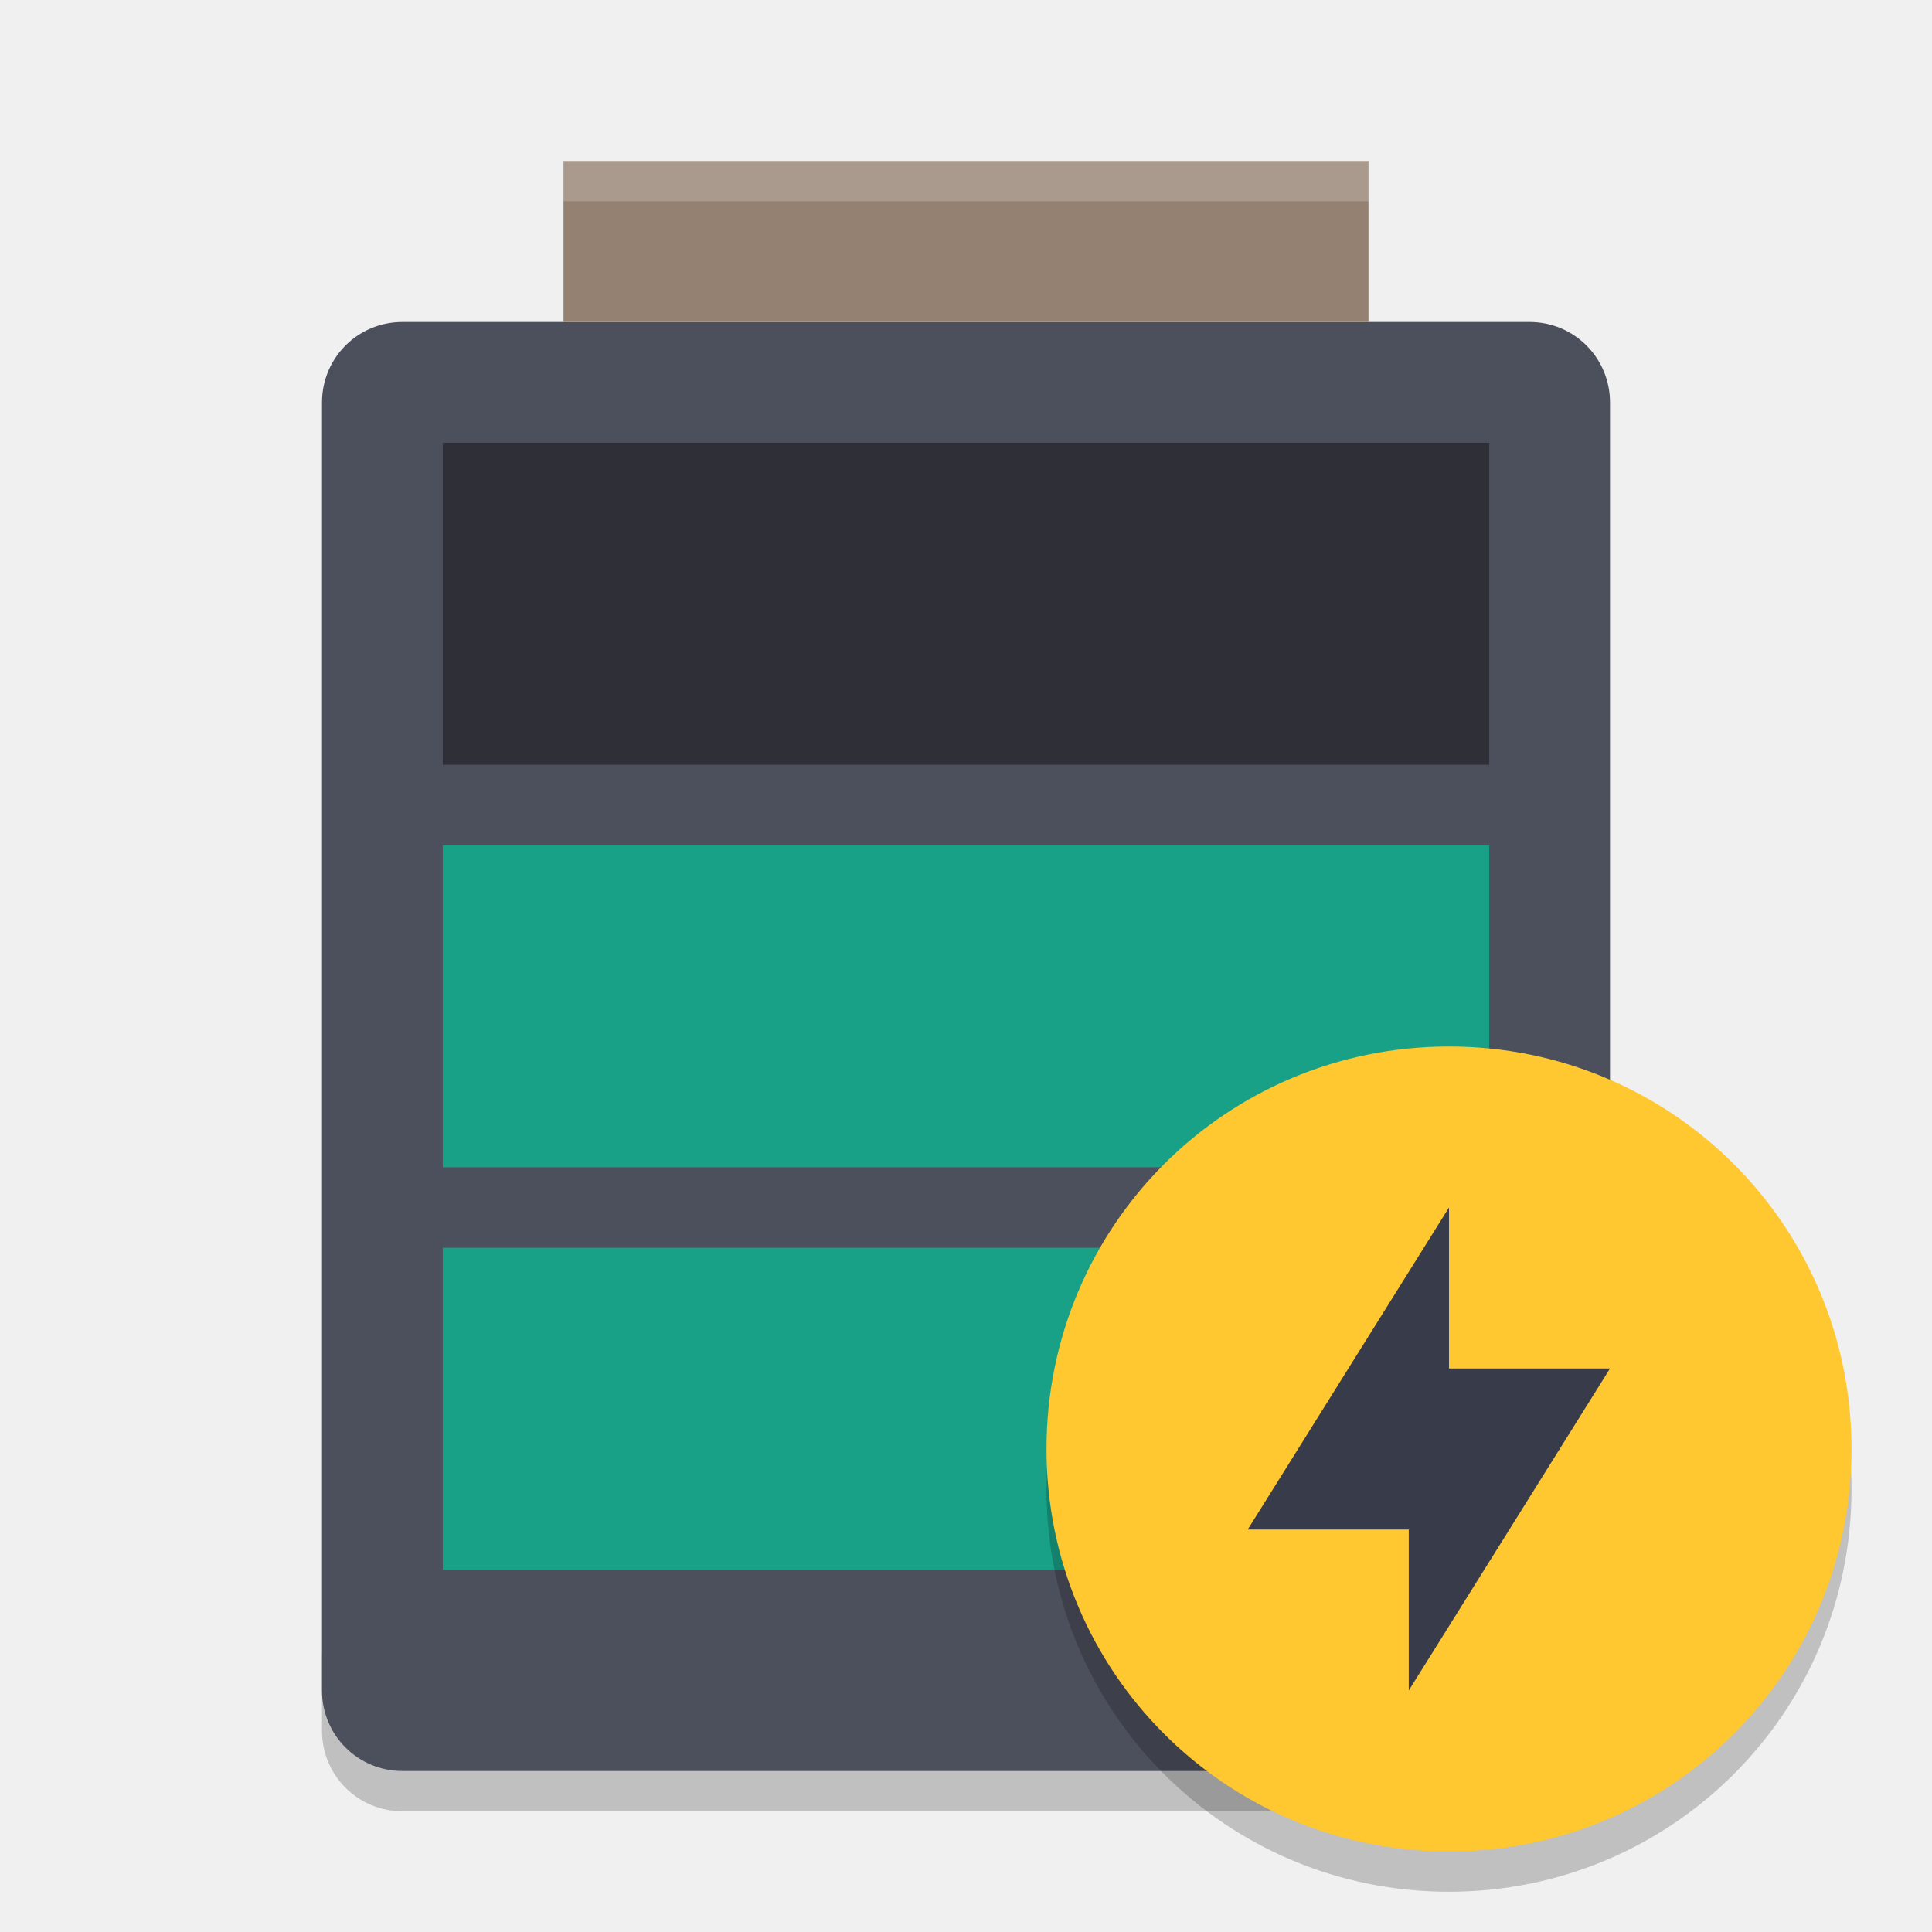
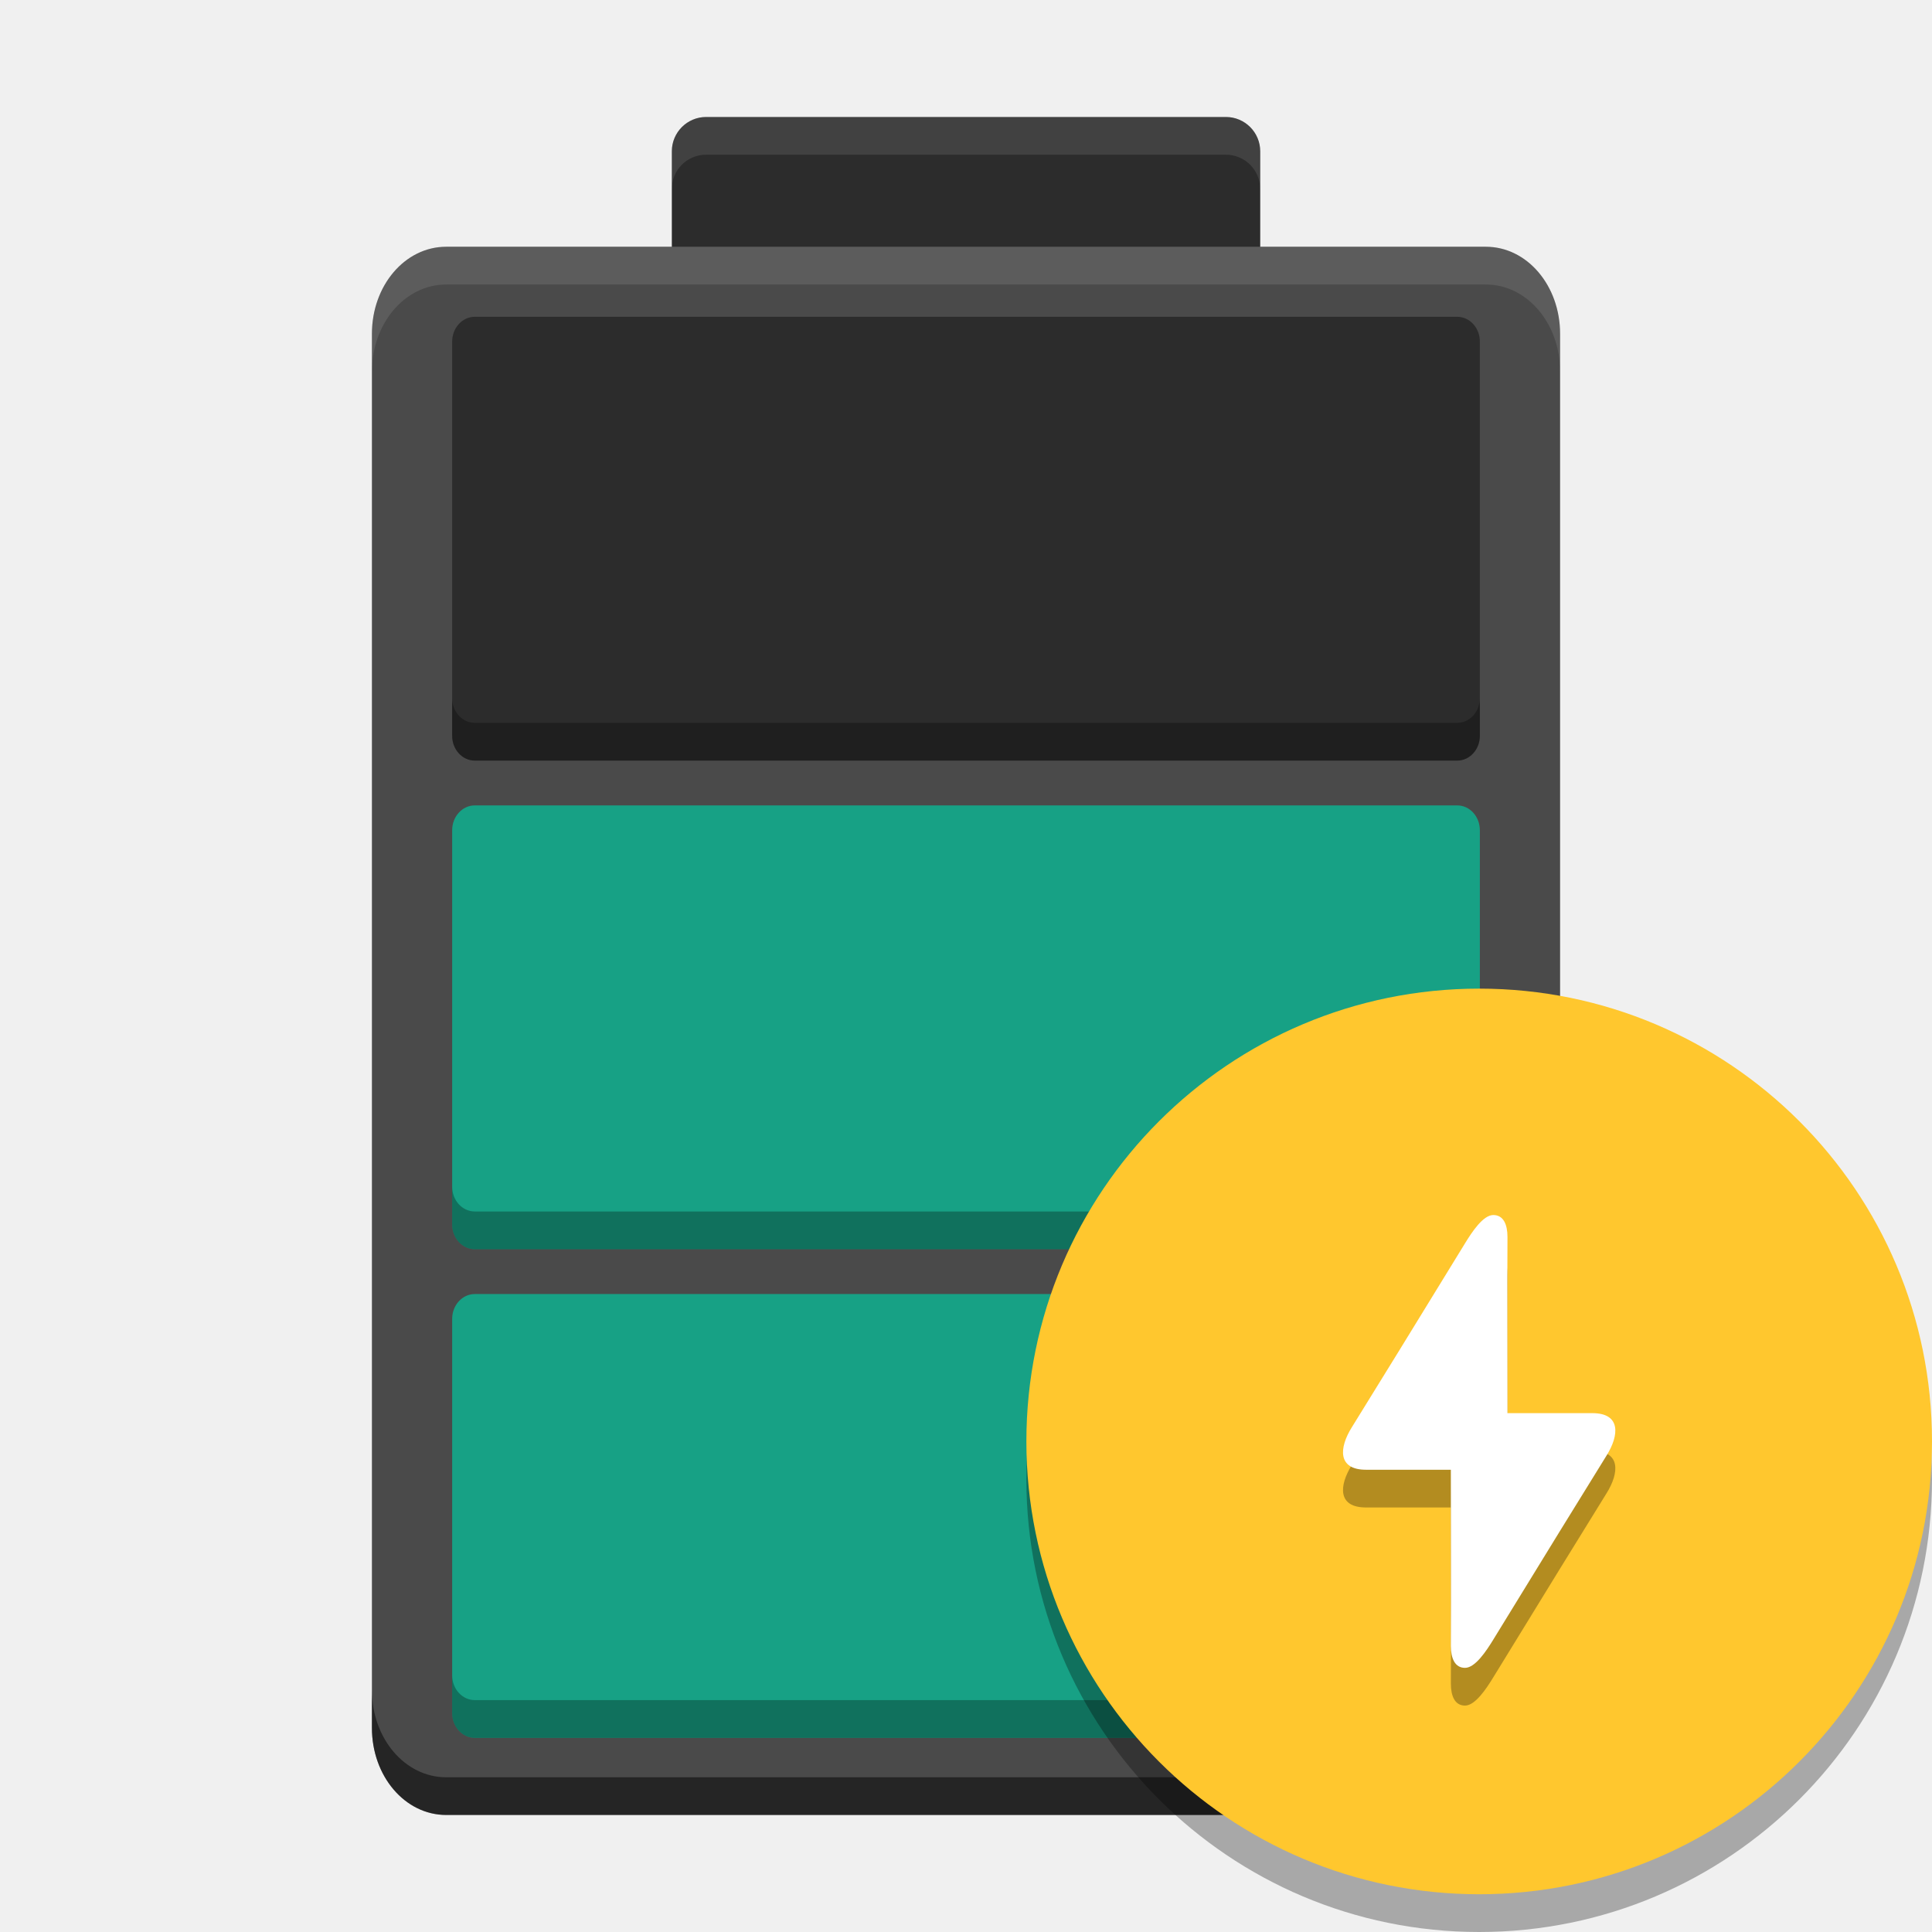
- <svg xmlns="http://www.w3.org/2000/svg" xmlns:xlink="http://www.w3.org/1999/xlink" width="36pt" height="36pt" version="1.1" viewBox="0 0 36 36">
-   <defs>
-     <filter id="alpha" width="100%" height="100%" x="0%" y="0%" filterUnits="objectBoundingBox">
-       <feColorMatrix in="SourceGraphic" type="matrix" values="0 0 0 0 1 0 0 0 0 1 0 0 0 0 1 0 0 0 1 0" />
-     </filter>
-     <mask id="mask0">
-       <g filter="url(#alpha)">
-         <rect width="36" height="36" x="0" y="0" style="fill:rgb(0%,0%,0%);fill-opacity:0.2" />
-       </g>
-     </mask>
-     <clipPath id="clip1">
-       <rect width="36" height="36" x="0" y="0" />
-     </clipPath>
-     <g id="surface5" clip-path="url(#clip1)">
-       <path style="fill:rgb(0%,0%,0%)" d="M 6 30.75 L 6 32.25 C 6 33.082 6.668 33.75 7.5 33.75 L 28.5 33.75 C 29.332 33.75 30 33.082 30 32.25 L 30 30.75 C 30 31.582 29.332 32.25 28.5 32.25 L 7.5 32.25 C 6.668 32.25 6 31.582 6 30.75 Z M 6 30.75" />
+ <svg xmlns="http://www.w3.org/2000/svg" width="512" height="512" version="1.1" viewBox="0 0 384 384">
+   <g transform="translate(3.8e-4,-5e-6)">
+     <rect x="133.53" y="23.25" width="116.95" height="40.258" rx="6.824" ry="6.824" fill="#2c2c2c" style="paint-order:stroke markers fill" />
+     <g transform="matrix(10.475,0,0,13.419,3.4559,-47.426)">
+       <path d="m29.272 29.126v-20.647c0-0.716-0.627-1.29-1.409-1.29h-19.727c-0.782 0-1.409 0.575-1.409 1.29v20.647c0 0.716 0.627 1.29 1.409 1.29h19.727c0.782 0 1.409-0.575 1.409-1.29z" fill="#4a4a4a" stroke-width=".899" />
    </g>
-     <mask id="mask1">
-       <g filter="url(#alpha)">
-         <rect width="36" height="36" x="0" y="0" style="fill:rgb(0%,0%,0%);fill-opacity:0.4" />
-       </g>
-     </mask>
-     <clipPath id="clip2">
-       <rect width="36" height="36" x="0" y="0" />
-     </clipPath>
-     <g id="surface8" clip-path="url(#clip2)">
-       <path style="fill:rgb(0%,0%,0%)" d="M 8.25 8.25 L 27.75 8.25 L 27.75 14.25 L 8.25 14.25 Z M 8.25 8.25" />
-     </g>
-     <mask id="mask2">
-       <g filter="url(#alpha)">
-         <rect width="36" height="36" x="0" y="0" style="fill:rgb(0%,0%,0%);fill-opacity:0.2" />
-       </g>
-     </mask>
-     <clipPath id="clip3">
-       <rect width="36" height="36" x="0" y="0" />
-     </clipPath>
-     <g id="surface11" clip-path="url(#clip3)">
-       <path style="fill:rgb(100.000%,100.000%,100.000%)" d="M 10.5 3 L 10.5 3.75 L 25.5 3.75 L 25.5 3 Z M 10.5 3" />
-     </g>
-     <mask id="mask3">
-       <g filter="url(#alpha)">
-         <rect width="36" height="36" x="0" y="0" style="fill:rgb(0%,0%,0%);fill-opacity:0.2" />
-       </g>
-     </mask>
-     <clipPath id="clip4">
-       <rect width="36" height="36" x="0" y="0" />
-     </clipPath>
-     <g id="surface14" clip-path="url(#clip4)">
-       <path style="fill:rgb(0%,0%,0%)" d="M 27 20.25 C 22.844 20.25 19.5 23.594 19.5 27.75 C 19.5 31.906 22.844 35.25 27 35.25 C 31.152 35.25 34.5 31.906 34.5 27.75 C 34.5 23.594 31.156 20.25 27 20.25 Z M 27 20.25" />
-     </g>
-   </defs>
-   <g>
-     <use mask="url(#mask0)" xlink:href="#surface5" />
-     <path style="fill:rgb(29.803%,30.980%,36.078%)" d="M 30 31.5 L 30 7.5 C 30 6.668 29.332 6 28.5 6 L 7.5 6 C 6.668 6 6 6.668 6 7.5 L 6 31.5 C 6 32.332 6.668 33 7.5 33 L 28.5 33 C 29.332 33 30 32.332 30 31.5 Z M 30 31.5" />
-     <path style="fill:rgb(58.431%,50.588%,44.313%)" d="M 10.5 3 L 25.5 3 L 25.5 6 L 10.5 6 Z M 10.5 3" />
-     <path style="fill:rgb(9.803%,63.137%,52.941%)" d="M 8.25 23.25 L 27.75 23.25 L 27.75 29.25 L 8.25 29.25 Z M 8.25 23.25" />
-     <path style="fill:rgb(9.803%,63.137%,52.941%)" d="M 8.25 15.75 L 27.75 15.75 L 27.75 21.75 L 8.25 21.75 Z M 8.25 15.75" />
-     <use mask="url(#mask1)" xlink:href="#surface8" />
-     <use mask="url(#mask2)" xlink:href="#surface11" />
-     <use mask="url(#mask3)" xlink:href="#surface14" />
-     <path style="fill:rgb(100.000%,78.039%,18.823%)" d="M 27 19.5 C 22.844 19.5 19.5 22.844 19.5 27 C 19.5 31.156 22.844 34.5 27 34.5 C 31.152 34.5 34.5 31.156 34.5 27 C 34.5 22.844 31.156 19.5 27 19.5 Z M 27 19.5" />
-     <path style="fill:rgb(21.960%,23.529%,29.019%)" d="M 27 22.5 L 27 25.5 L 30 25.5 L 26.25 31.5 L 26.25 28.5 L 23.25 28.5 Z M 27 22.5" />
+     <rect x="89.872" y="62.964" width="204.26" height="88.212" rx="4.5" ry="4.93" fill="#2c2c2c" style="paint-order:stroke markers fill" />
+     <rect x="89.872" y="160.08" width="204.26" height="88.212" rx="4.5" ry="4.93" fill="#17a185" style="paint-order:stroke markers fill" />
+     <rect x="89.872" y="257.2" width="204.26" height="88.212" rx="4.5" ry="4.93" fill="#17a185" style="paint-order:stroke markers fill" />
+     <path transform="scale(.75)" d="m119.83 184.99v10c0 3.642 2.676 6.572 6 6.572h260.34c3.324 0 6-2.931 6-6.572v-10c0 3.642-2.676 6.574-6 6.574h-260.34c-3.324 0-6-2.933-6-6.574zm0 129.49v9.998c0 3.642 2.676 6.574 6 6.574h260.34c3.324 0 6-2.933 6-6.574v-9.998c0 3.642-2.676 6.572-6 6.572h-260.34c-3.324 0-6-2.93-6-6.572zm0 129.49v10c0 3.642 2.676 6.572 6 6.572h260.34c3.324 0 6-2.931 6-6.572v-10c0 3.642-2.676 6.574-6 6.574h-260.34c-3.324 0-6-2.933-6-6.574z" opacity=".3" style="paint-order:stroke markers fill" />
+     <path transform="scale(.75)" d="m187.13 31c-5.041 0-9.1 4.059-9.1 9.1v10c0-5.041 4.059-9.1 9.1-9.1h137.73c5.041 0 9.1 4.059 9.1 9.1v-10c0-5.041-4.059-9.1-9.1-9.1z" fill="#fff" opacity=".1" style="paint-order:stroke markers fill" />
+     <path transform="scale(.75)" d="m118.25 65.4c-10.916 0-19.68 10.281-19.68 23.088v10c0-12.807 8.764-23.088 19.68-23.088h275.51c10.916 0 19.68 10.281 19.68 23.088v-10c0-12.807-8.764-23.088-19.68-23.088z" fill="#fff" opacity=".1" stroke-width="14.211" />
+     <path transform="scale(.75)" d="m98.566 447.91v10c0 12.807 8.764 23.09 19.68 23.09h275.51c10.916 0 19.68-10.283 19.68-23.09v-10c0 12.807-8.764 23.09-19.68 23.09h-275.51c-10.916 0-19.68-10.283-19.68-23.09z" opacity=".5" stroke-width="14.211" />
+   </g>
+   <g transform="translate(-237.61 191.68)" fill-rule="evenodd">
+     <path d="m621.61 102.32c0 49.706-40.294 90-90 90s-90-40.294-90-90 40.294-90 90-90 90 40.294 90 90z" opacity=".3" stroke-width=".938" />
+     <path d="m621.61 94.817c0 49.706-40.294 90-90 90s-90-40.294-90-90 40.294-90 90-90 90 40.294 90 90z" fill="#ffc72e" stroke-width=".938" />
+     <path d="m534.42 57.317c-2.032 0-4.242 3.363-5.626 5.625-7.299 11.937-19.945 32.472-22.5 36.563-2.555 4.092-2.857 8.438 2.827 8.438h16.857c-7e-3 12.365 0.067 23.296 4e-3 35.026 0 2.433 0.781 4.349 2.812 4.349 2.033 0 4.242-3.363 5.626-5.625 7.299-11.937 19.945-32.472 22.5-36.563 2.555-4.092 2.857-8.437-2.827-8.437h-16.857c7e-3 -12.365-0.067-23.296-4e-3 -35.026 0-2.433-0.781-4.349-2.812-4.349z" opacity=".3" stroke-width=".367" />
+     <path d="m534.42 49.817c-2.032 0-4.242 3.363-5.626 5.625-7.299 11.937-19.945 32.472-22.5 36.563-2.555 4.092-2.857 8.438 2.827 8.438h16.857c-7e-3 12.365 0.067 23.296 4e-3 35.026 0 2.433 0.781 4.349 2.812 4.349 2.033 0 4.242-3.363 5.626-5.625 7.299-11.937 19.945-32.472 22.5-36.563 2.555-4.092 2.857-8.437-2.827-8.437h-16.857c7e-3 -12.365-0.067-23.296-4e-3 -35.026 0-2.433-0.781-4.349-2.812-4.349z" fill="#fff" stroke-width=".367" />
  </g>
</svg>
